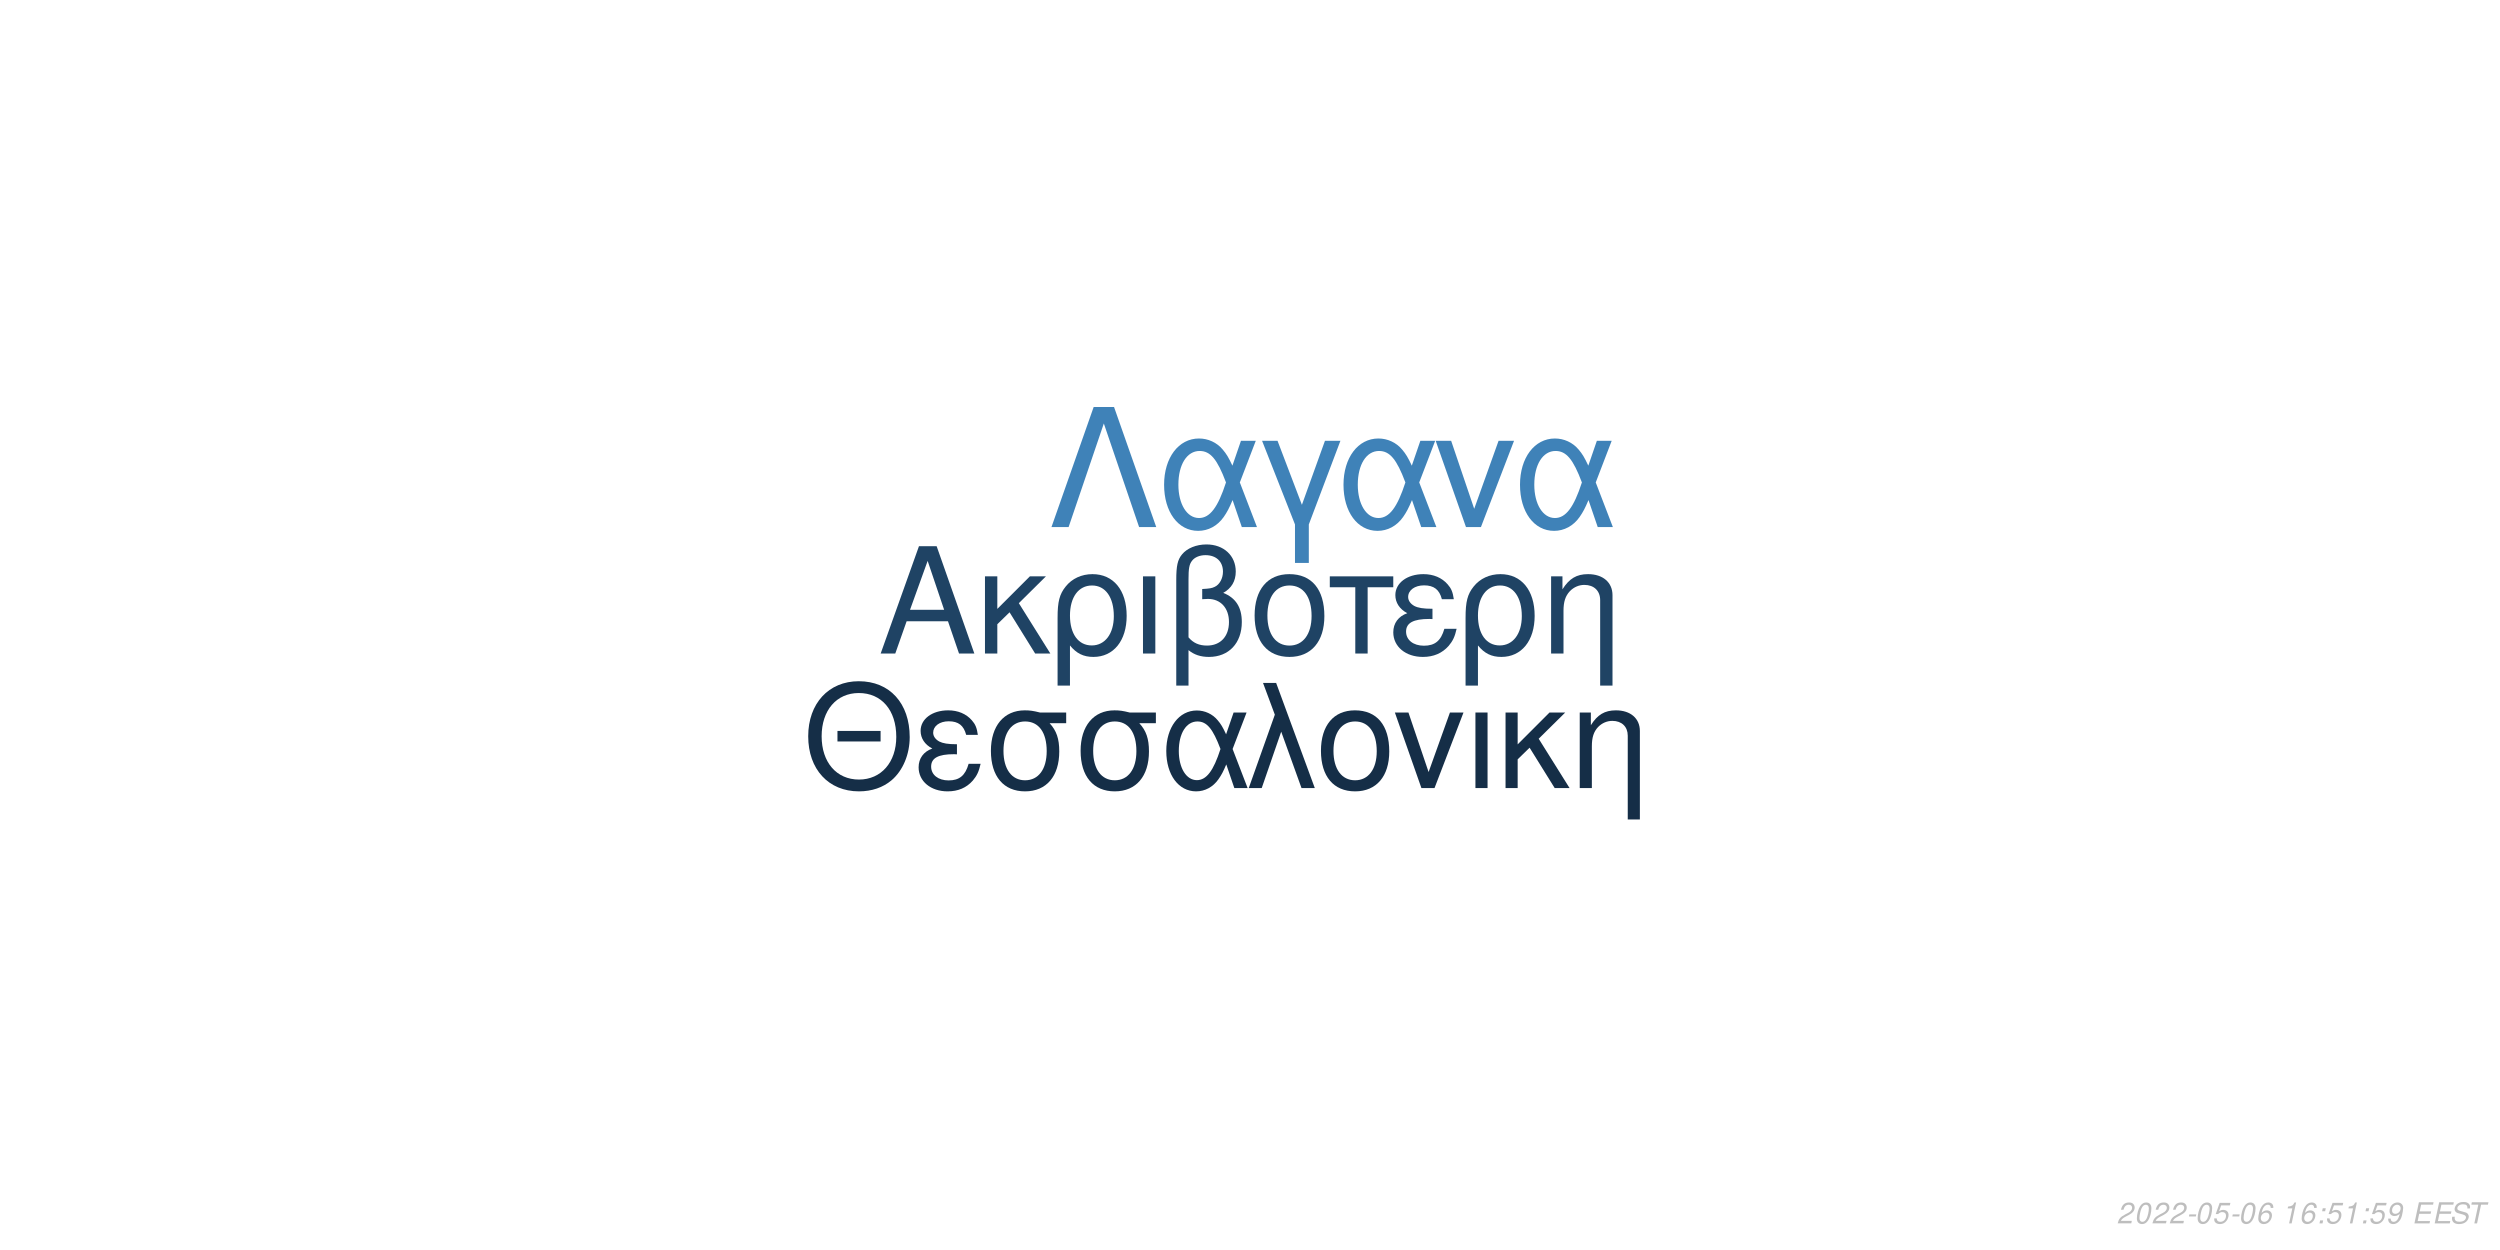
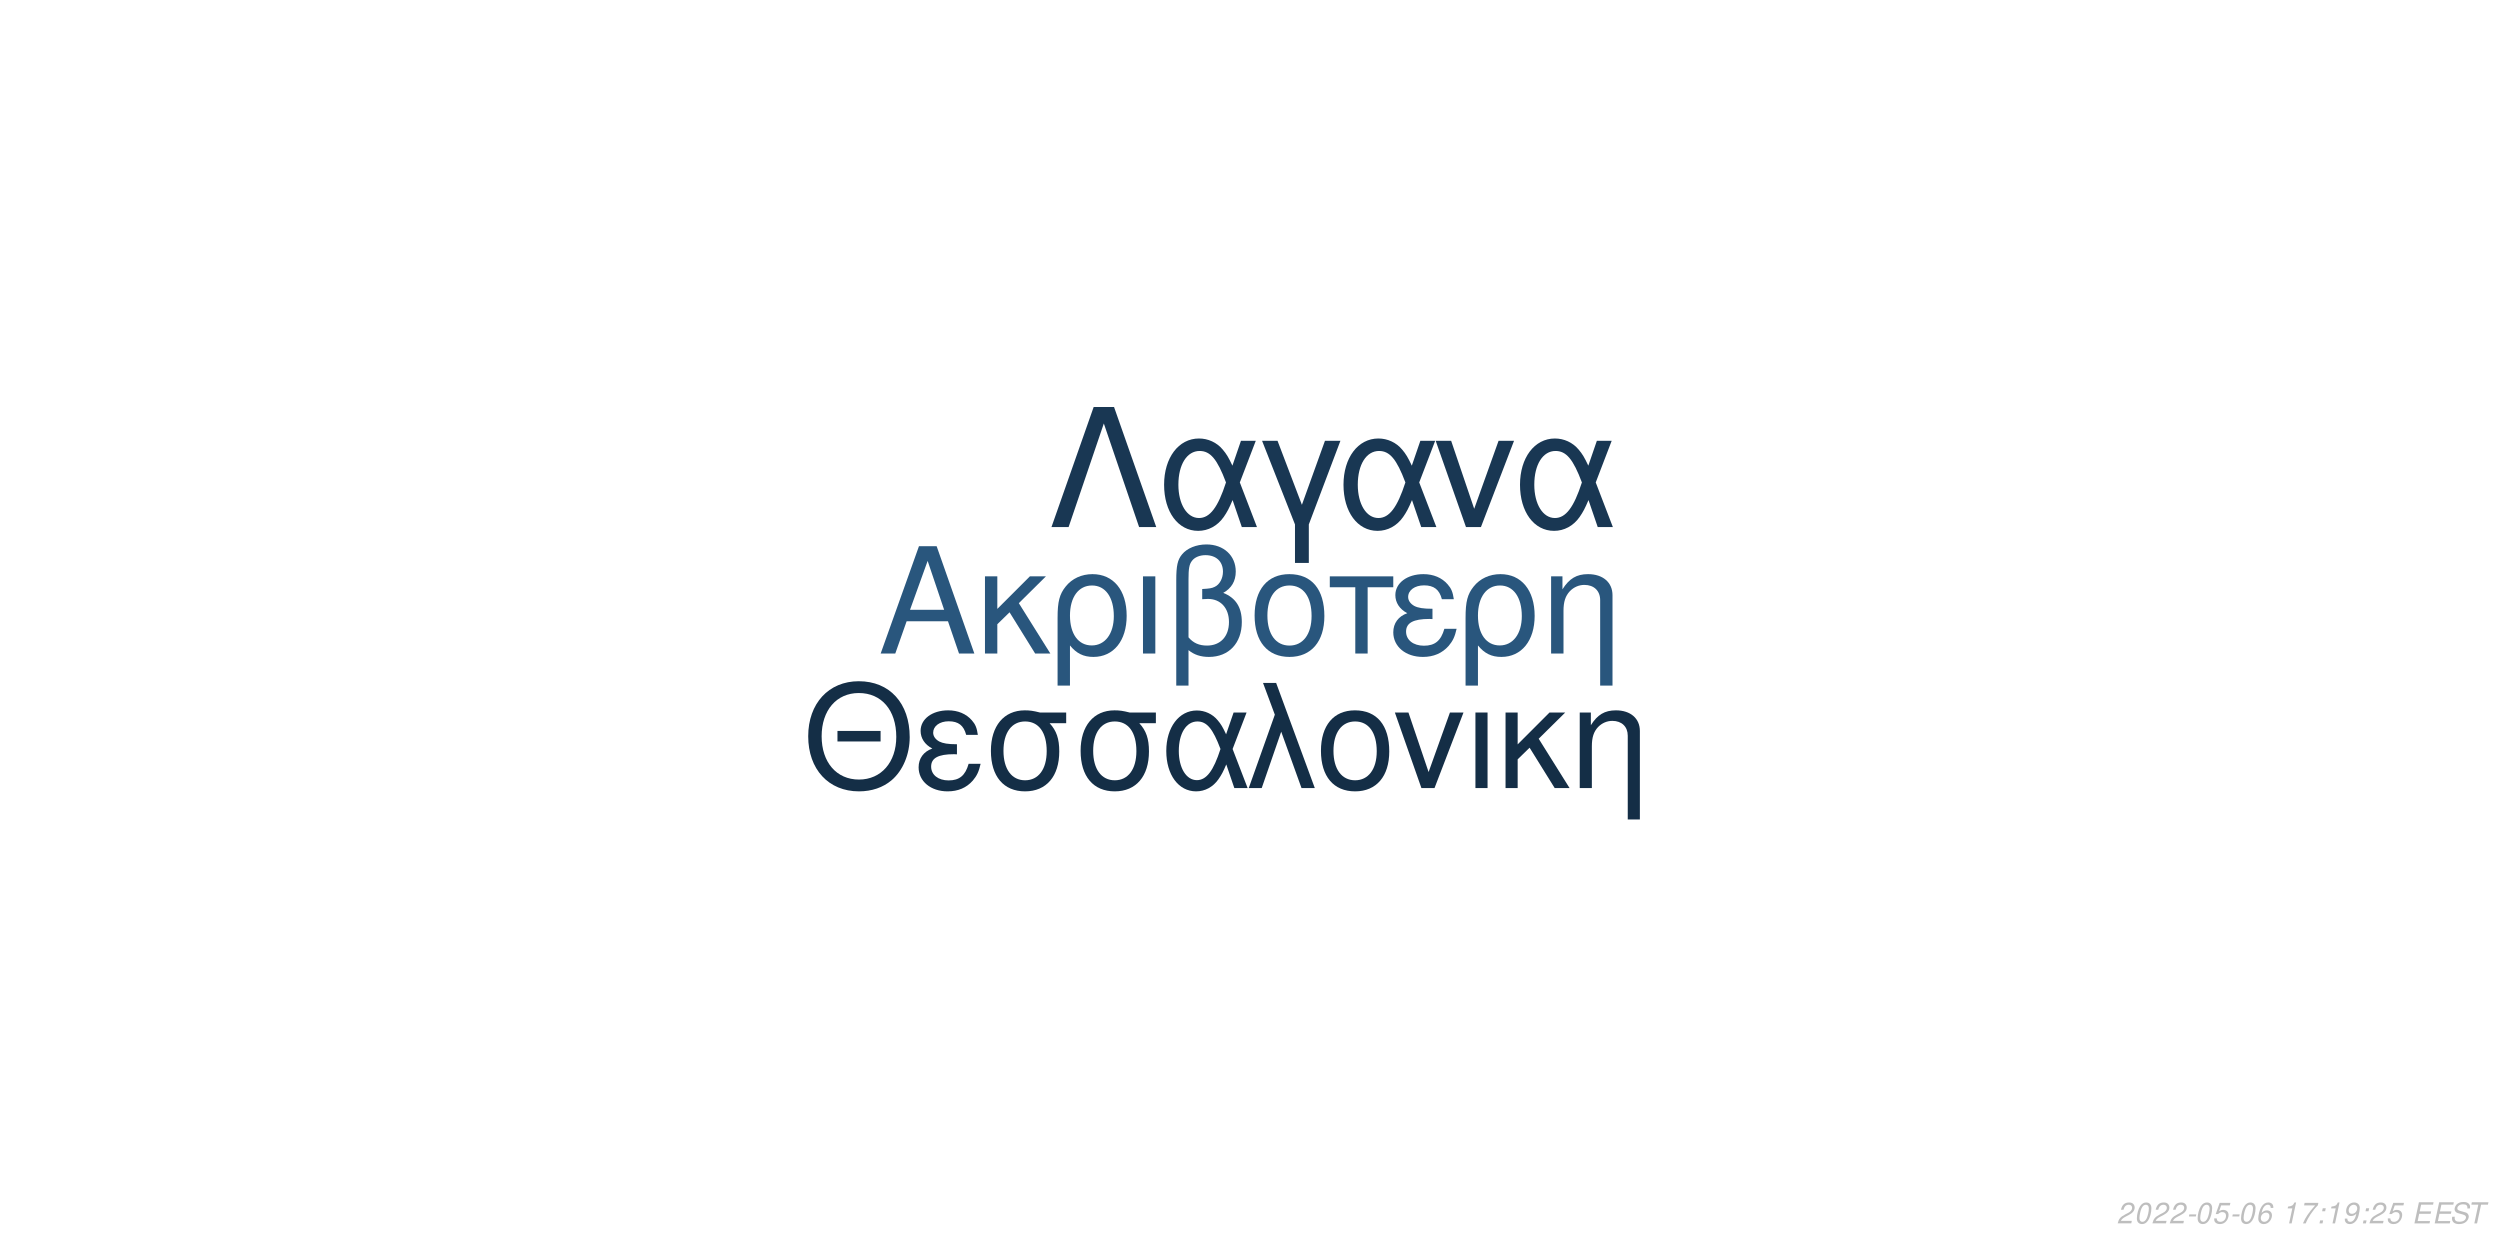
<svg xmlns="http://www.w3.org/2000/svg" xmlns:xlink="http://www.w3.org/1999/xlink" width="864pt" height="432pt" viewBox="0 0 864 432" version="1.1">
  <defs>
    <g>
      <symbol overflow="visible" id="glyph0-0">
        <path style="stroke:none;" d="" />
      </symbol>
      <symbol overflow="visible" id="glyph0-1">
        <path style="stroke:none;" d="M 24.125 -11.141 L 27.938 0 L 33.234 0 L 20.203 -37.094 L 14.094 -37.094 L 0.859 0 L 5.906 0 L 9.828 -11.141 Z M 22.797 -15.109 L 11 -15.109 L 17.094 -32.016 Z M 22.797 -15.109 " />
      </symbol>
      <symbol overflow="visible" id="glyph0-2">
        <path style="stroke:none;" d="M 7.172 -15.422 L 7.172 -26.672 L 2.906 -26.672 L 2.906 0 L 7.172 0 L 7.172 -10.125 L 11.406 -14.25 L 20.25 0 L 25.5 0 L 14.609 -17.406 L 23.969 -26.672 L 18.422 -26.672 Z M 7.172 -15.422 " />
      </symbol>
      <symbol overflow="visible" id="glyph0-3">
        <path style="stroke:none;" d="M 3 11.094 L 7.281 11.094 L 7.281 -2.797 C 9.516 -0.047 11.953 1.172 15.375 1.172 C 22.344 1.172 26.875 -4.422 26.875 -13.031 C 26.875 -21.891 22.297 -27.438 15.062 -27.438 C 11.297 -27.438 7.984 -25.906 5.797 -23.156 C 3.672 -20.516 3 -17.969 3 -12.359 Z M 14.906 -23.516 C 19.547 -23.516 22.438 -19.438 22.438 -12.922 C 22.438 -6.812 19.391 -2.797 14.812 -2.797 C 10.172 -2.797 7.281 -6.766 7.281 -13.125 C 7.281 -19.484 10.234 -23.516 14.906 -23.516 Z M 14.906 -23.516 " />
      </symbol>
      <symbol overflow="visible" id="glyph0-4">
        <path style="stroke:none;" d="M 3.516 0 L 7.781 0 L 7.781 -26.672 L 3.516 -26.672 Z M 3.516 0 " />
      </symbol>
      <symbol overflow="visible" id="glyph0-5">
        <path style="stroke:none;" d="M 4.016 11.094 L 8.25 11.094 L 8.25 -1.172 C 10.172 0.406 12.422 1.172 15.312 1.172 C 22.188 1.172 26.672 -3.609 26.672 -10.891 C 26.672 -15.984 24.578 -19.234 20.25 -20.969 C 23.109 -22.547 24.578 -25.031 24.578 -28.344 C 24.578 -33.844 20.406 -37.703 14.453 -37.703 C 10.938 -37.703 7.734 -36.391 6 -34.25 C 4.484 -32.422 4.016 -30.328 4.016 -25.391 Z M 8.25 -25.656 C 8.25 -29.359 8.5 -30.844 9.469 -32.062 C 10.375 -33.281 12.156 -34 14.094 -34 C 17.812 -34 20.156 -31.812 20.156 -28.297 C 20.156 -25.953 18.984 -23.812 17.297 -23.047 C 16.281 -22.547 15.469 -22.438 12.984 -22.297 L 12.984 -18.781 C 13.734 -18.828 14.344 -18.875 14.969 -18.875 C 19.344 -18.875 22.234 -15.719 22.234 -10.891 C 22.234 -5.906 19.281 -2.75 14.656 -2.75 C 11.953 -2.75 9.922 -3.609 8.25 -5.594 Z M 8.25 -25.656 " />
      </symbol>
      <symbol overflow="visible" id="glyph0-6">
        <path style="stroke:none;" d="M 14.094 -27.438 C 6.562 -27.438 2.094 -22.094 2.094 -13.125 C 2.094 -4.125 6.562 1.172 14.141 1.172 C 21.672 1.172 26.203 -4.172 26.203 -12.922 C 26.203 -22.188 21.828 -27.438 14.094 -27.438 Z M 14.141 -23.516 C 18.938 -23.516 21.781 -19.594 21.781 -12.984 C 21.781 -6.672 18.828 -2.75 14.141 -2.75 C 9.422 -2.75 6.516 -6.672 6.516 -13.125 C 6.516 -19.594 9.422 -23.516 14.141 -23.516 Z M 14.141 -23.516 " />
      </symbol>
      <symbol overflow="visible" id="glyph0-7">
        <path style="stroke:none;" d="M 7.891 0 L 12.156 0 L 12.156 -22.906 L 21.016 -22.906 L 21.016 -26.672 L -0.922 -26.672 L -0.922 -22.906 L 7.891 -22.906 Z M 7.891 0 " />
      </symbol>
      <symbol overflow="visible" id="glyph0-8">
        <path style="stroke:none;" d="M 14.562 -15.469 C 11.344 -15.469 9.562 -15.781 8.297 -16.438 C 6.922 -17.203 6.156 -18.328 6.156 -19.547 C 6.156 -21.891 8.453 -23.562 11.656 -23.562 C 15.062 -23.562 16.953 -22.094 17.812 -18.781 L 21.938 -18.781 C 21.578 -21.266 21.062 -22.5 19.797 -23.922 C 17.812 -26.203 14.906 -27.438 11.453 -27.438 C 5.797 -27.438 1.734 -24.375 1.734 -20.203 C 1.734 -17.609 3.156 -15.375 5.859 -13.938 C 2.797 -12.875 1.016 -10.484 1.016 -7.328 C 1.016 -2.391 5.297 1.172 11.25 1.172 C 14.969 1.172 17.906 -0.109 20.156 -2.641 C 21.578 -4.328 22.297 -5.797 22.906 -8.547 L 18.672 -8.547 C 17.5 -4.422 15.422 -2.703 11.609 -2.703 C 7.938 -2.703 5.438 -4.688 5.438 -7.578 C 5.438 -10.578 7.938 -11.953 13.484 -11.953 C 13.641 -11.953 14.094 -11.953 14.562 -11.906 Z M 14.562 -15.469 " />
      </symbol>
      <symbol overflow="visible" id="glyph0-9">
        <path style="stroke:none;" d="M 3.562 -26.672 L 3.562 0 L 7.844 0 L 7.844 -14.703 C 7.844 -17.906 8.5 -19.891 10.031 -21.531 C 11.406 -22.953 13.188 -23.719 15.062 -23.719 C 18.375 -23.719 20.516 -21.672 20.516 -18.469 L 20.516 11.094 L 24.781 11.094 L 24.781 -20.156 C 24.781 -24.578 21.469 -27.438 16.328 -27.438 C 12.359 -27.438 9.828 -25.906 7.484 -22.188 L 7.484 -26.672 Z M 3.562 -26.672 " />
      </symbol>
      <symbol overflow="visible" id="glyph1-0">
        <path style="stroke:none;" d="" />
      </symbol>
      <symbol overflow="visible" id="glyph1-1">
        <path style="stroke:none;" d="M 26.859 -19.734 L 11.953 -19.734 L 11.953 -16.094 L 26.859 -16.094 Z M 19.328 -36.922 C 8.922 -36.922 1.844 -29.25 1.844 -17.891 C 1.844 -6.484 8.875 1.141 19.391 1.141 C 23.812 1.141 27.703 -0.203 30.641 -2.688 C 34.578 -6.031 36.922 -11.656 36.922 -17.594 C 36.922 -29.297 30 -36.922 19.328 -36.922 Z M 19.328 -32.844 C 27.203 -32.844 32.281 -26.906 32.281 -17.688 C 32.281 -8.922 27.062 -2.938 19.391 -2.938 C 11.609 -2.938 6.484 -8.922 6.484 -17.891 C 6.484 -26.859 11.609 -32.844 19.328 -32.844 Z M 19.328 -32.844 " />
      </symbol>
      <symbol overflow="visible" id="glyph1-2">
        <path style="stroke:none;" d="M 14.25 -15.141 C 11.109 -15.141 9.375 -15.453 8.125 -16.094 C 6.781 -16.844 6.031 -17.938 6.031 -19.141 C 6.031 -21.422 8.266 -23.078 11.406 -23.078 C 14.75 -23.078 16.594 -21.625 17.438 -18.391 L 21.469 -18.391 C 21.125 -20.828 20.625 -22.031 19.391 -23.422 C 17.438 -25.656 14.594 -26.859 11.219 -26.859 C 5.688 -26.859 1.688 -23.875 1.688 -19.781 C 1.688 -17.234 3.094 -15.047 5.734 -13.656 C 2.734 -12.609 1 -10.266 1 -7.172 C 1 -2.344 5.188 1.141 11.016 1.141 C 14.656 1.141 17.547 -0.094 19.734 -2.594 C 21.125 -4.234 21.828 -5.688 22.422 -8.375 L 18.281 -8.375 C 17.141 -4.328 15.094 -2.641 11.359 -2.641 C 7.766 -2.641 5.328 -4.578 5.328 -7.422 C 5.328 -10.359 7.766 -11.703 13.203 -11.703 C 13.359 -11.703 13.797 -11.703 14.25 -11.656 Z M 14.25 -15.141 " />
      </symbol>
      <symbol overflow="visible" id="glyph1-3">
        <path style="stroke:none;" d="M 29 -26.109 L 19.938 -26.109 C 17.594 -26.703 16.438 -26.859 14.703 -26.859 C 7.469 -26.859 2.984 -21.469 2.984 -12.859 C 2.984 -4.031 7.375 1.141 14.797 1.141 C 22.172 1.141 26.609 -4.078 26.609 -12.656 C 26.609 -17.047 25.656 -19.828 23.266 -22.422 L 29 -22.422 Z M 14.797 -23.016 C 19.531 -23.016 22.266 -19.234 22.266 -12.75 C 22.266 -6.531 19.438 -2.688 14.797 -2.688 C 10.172 -2.688 7.328 -6.531 7.328 -12.859 C 7.328 -19.188 10.172 -23.016 14.797 -23.016 Z M 14.797 -23.016 " />
      </symbol>
      <symbol overflow="visible" id="glyph1-4">
        <path style="stroke:none;" d="M 29.344 -26.109 L 24.859 -26.109 L 22.266 -18.578 C 21.125 -21.031 20.484 -22.125 19.328 -23.469 C 17.547 -25.609 14.906 -26.812 12.156 -26.812 C 5.984 -26.812 1.594 -20.984 1.594 -12.812 C 1.594 -4.578 5.828 1.141 11.906 1.141 C 14.953 1.141 17.734 -0.344 19.625 -3.047 C 20.672 -4.531 21.281 -5.688 22.328 -8.172 L 25.109 0 L 29.703 0 L 24.516 -13.5 Z M 20.328 -13.5 C 17.891 -5.922 15.453 -2.734 12.156 -2.734 C 8.516 -2.734 5.922 -6.922 5.922 -12.812 C 5.922 -18.938 8.516 -23.016 12.359 -23.016 C 15.594 -23.016 17.688 -20.531 20.328 -13.5 Z M 20.328 -13.5 " />
      </symbol>
      <symbol overflow="visible" id="glyph1-5">
        <path style="stroke:none;" d="M 1.094 0 L 5.578 0 L 12.312 -19.484 L 19.328 0 L 23.922 0 L 10.562 -36.328 L 6.031 -36.328 L 10.109 -25.359 Z M 1.094 0 " />
      </symbol>
      <symbol overflow="visible" id="glyph1-6">
        <path style="stroke:none;" d="M 13.797 -26.859 C 6.422 -26.859 2.047 -21.625 2.047 -12.859 C 2.047 -4.031 6.422 1.141 13.859 1.141 C 21.234 1.141 25.656 -4.078 25.656 -12.656 C 25.656 -21.719 21.375 -26.859 13.797 -26.859 Z M 13.859 -23.016 C 18.531 -23.016 21.328 -19.188 21.328 -12.703 C 21.328 -6.531 18.438 -2.688 13.859 -2.688 C 9.219 -2.688 6.375 -6.531 6.375 -12.859 C 6.375 -19.188 9.219 -23.016 13.859 -23.016 Z M 13.859 -23.016 " />
      </symbol>
      <symbol overflow="visible" id="glyph1-7">
        <path style="stroke:none;" d="M 14.297 0 L 24.312 -26.109 L 19.625 -26.109 L 12.25 -5.531 L 5.281 -26.109 L 0.594 -26.109 L 9.766 0 Z M 14.297 0 " />
      </symbol>
      <symbol overflow="visible" id="glyph1-8">
        <path style="stroke:none;" d="M 3.438 0 L 7.625 0 L 7.625 -26.109 L 3.438 -26.109 Z M 3.438 0 " />
      </symbol>
      <symbol overflow="visible" id="glyph1-9">
        <path style="stroke:none;" d="M 7.031 -15.094 L 7.031 -26.109 L 2.844 -26.109 L 2.844 0 L 7.031 0 L 7.031 -9.922 L 11.156 -13.953 L 19.828 0 L 24.969 0 L 14.297 -17.047 L 23.469 -26.109 L 18.031 -26.109 Z M 7.031 -15.094 " />
      </symbol>
      <symbol overflow="visible" id="glyph1-10">
        <path style="stroke:none;" d="M 3.484 -26.109 L 3.484 0 L 7.672 0 L 7.672 -14.406 C 7.672 -17.547 8.328 -19.484 9.812 -21.078 C 11.156 -22.469 12.906 -23.219 14.75 -23.219 C 17.984 -23.219 20.078 -21.234 20.078 -18.094 L 20.078 10.859 L 24.266 10.859 L 24.266 -19.734 C 24.266 -24.062 21.031 -26.859 16 -26.859 C 12.109 -26.859 9.609 -25.359 7.328 -21.719 L 7.328 -26.109 Z M 3.484 -26.109 " />
      </symbol>
      <symbol overflow="visible" id="glyph2-0">
        <path style="stroke:none;" d="" />
      </symbol>
      <symbol overflow="visible" id="glyph2-1">
        <path style="stroke:none;" d="M 22.531 -41.484 L 15.484 -41.484 L 0.906 0 L 6.828 0 L 19 -35.797 L 31.188 0 L 37.109 0 Z M 22.531 -41.484 " />
      </symbol>
      <symbol overflow="visible" id="glyph2-2">
        <path style="stroke:none;" d="M 33.516 -29.812 L 28.391 -29.812 L 25.438 -21.219 C 24.125 -24.016 23.391 -25.266 22.078 -26.797 C 20.031 -29.25 17.016 -30.609 13.891 -30.609 C 6.828 -30.609 1.828 -23.953 1.828 -14.625 C 1.828 -5.234 6.656 1.312 13.594 1.312 C 17.078 1.312 20.266 -0.391 22.422 -3.469 C 23.609 -5.172 24.297 -6.484 25.5 -9.328 L 28.688 0 L 33.922 0 L 28 -15.422 Z M 23.219 -15.422 C 20.422 -6.766 17.641 -3.125 13.891 -3.125 C 9.734 -3.125 6.766 -7.906 6.766 -14.625 C 6.766 -21.625 9.734 -26.297 14.109 -26.297 C 17.812 -26.297 20.203 -23.453 23.219 -15.422 Z M 23.219 -15.422 " />
      </symbol>
      <symbol overflow="visible" id="glyph2-3">
        <path style="stroke:none;" d="M 12.062 12.406 L 16.844 12.406 L 16.844 -0.906 L 27.766 -29.812 L 22.422 -29.812 L 14.453 -7.688 L 6.031 -29.812 L 0.688 -29.812 L 12.062 -0.906 Z M 12.062 12.406 " />
      </symbol>
      <symbol overflow="visible" id="glyph2-4">
        <path style="stroke:none;" d="M 16.328 0 L 27.766 -29.812 L 22.422 -29.812 L 14 -6.312 L 6.031 -29.812 L 0.688 -29.812 L 11.156 0 Z M 16.328 0 " />
      </symbol>
      <symbol overflow="visible" id="glyph3-0">
        <path style="stroke:none;" d="" />
      </symbol>
      <symbol overflow="visible" id="glyph3-1">
        <path style="stroke:none;" d="M 5.234 -0.875 L 1.469 -0.875 C 1.641 -1.375 2.203 -1.891 3.109 -2.344 L 4.234 -2.938 C 5.562 -3.625 6.219 -4.469 6.219 -5.484 C 6.219 -5.938 6.062 -6.359 5.797 -6.656 C 5.469 -7.047 4.984 -7.234 4.312 -7.234 C 2.766 -7.234 1.891 -6.453 1.484 -4.734 L 2.375 -4.734 C 2.484 -5.188 2.609 -5.484 2.797 -5.75 C 3.094 -6.203 3.609 -6.453 4.188 -6.453 C 4.891 -6.453 5.344 -6.031 5.344 -5.375 C 5.344 -4.703 4.859 -4.094 4.016 -3.656 L 2.984 -3.125 C 1.234 -2.188 0.797 -1.656 0.344 -0.016 L 5.047 -0.016 Z M 5.234 -0.875 " />
      </symbol>
      <symbol overflow="visible" id="glyph3-2">
        <path style="stroke:none;" d="M 4.203 -7.234 C 3.375 -7.234 2.688 -6.812 2.125 -5.984 C 1.484 -5.047 0.984 -3.188 0.984 -1.734 C 0.984 -1.109 1.172 -0.562 1.484 -0.266 C 1.797 0.047 2.281 0.234 2.766 0.234 C 3.625 0.234 4.281 -0.156 4.859 -1.016 C 5.516 -1.953 6 -3.797 6 -5.266 C 6 -6.5 5.328 -7.234 4.203 -7.234 Z M 4.094 -6.453 C 4.734 -6.453 5.125 -5.984 5.125 -5.156 C 5.125 -4.203 4.781 -2.625 4.406 -1.812 C 3.984 -0.938 3.516 -0.547 2.875 -0.547 C 2.25 -0.547 1.875 -1.031 1.875 -1.828 C 1.875 -2.797 2.203 -4.344 2.594 -5.203 C 2.984 -6.047 3.453 -6.453 4.094 -6.453 Z M 4.094 -6.453 " />
      </symbol>
      <symbol overflow="visible" id="glyph3-3">
        <path style="stroke:none;" d="M 3.516 -3.125 L 1.125 -3.125 L 0.969 -2.406 L 3.359 -2.406 Z M 3.516 -3.125 " />
      </symbol>
      <symbol overflow="visible" id="glyph3-4">
        <path style="stroke:none;" d="M 6.297 -7.094 L 2.594 -7.094 L 1.234 -3.234 L 2.047 -3.234 C 2.656 -3.766 2.938 -3.906 3.531 -3.906 C 4.328 -3.906 4.797 -3.453 4.797 -2.688 C 4.797 -1.438 3.969 -0.547 2.828 -0.547 C 2.031 -0.547 1.609 -0.938 1.578 -1.734 L 0.703 -1.734 L 0.703 -1.516 C 0.703 -0.938 0.844 -0.547 1.188 -0.266 C 1.562 0.062 2.078 0.234 2.703 0.234 C 3.656 0.234 4.391 -0.156 4.984 -0.922 C 5.422 -1.5 5.672 -2.234 5.672 -2.953 C 5.672 -4 4.938 -4.672 3.812 -4.672 C 3.328 -4.672 2.906 -4.547 2.406 -4.234 L 3.109 -6.219 L 6.109 -6.219 Z M 6.297 -7.094 " />
      </symbol>
      <symbol overflow="visible" id="glyph3-5">
        <path style="stroke:none;" d="M 6.125 -5.344 L 6.141 -5.625 C 6.141 -6.609 5.453 -7.234 4.391 -7.234 C 3.438 -7.234 2.641 -6.719 2.016 -5.703 C 1.422 -4.781 0.938 -2.953 0.938 -1.688 C 0.938 -0.516 1.688 0.234 2.859 0.234 C 3.703 0.234 4.438 -0.156 5 -0.875 C 5.406 -1.422 5.672 -2.156 5.672 -2.766 C 5.672 -3.812 4.969 -4.5 3.906 -4.5 C 3.234 -4.5 2.672 -4.234 2.094 -3.625 C 2.406 -5.375 3.234 -6.453 4.25 -6.453 C 4.703 -6.453 5.062 -6.234 5.172 -5.844 C 5.203 -5.719 5.234 -5.578 5.25 -5.344 Z M 3.656 -3.734 C 4.344 -3.734 4.797 -3.281 4.797 -2.625 C 4.797 -1.469 3.984 -0.547 2.984 -0.547 C 2.297 -0.547 1.812 -1.047 1.812 -1.766 C 1.812 -2.859 2.625 -3.734 3.656 -3.734 Z M 3.656 -3.734 " />
      </symbol>
      <symbol overflow="visible" id="glyph3-6">
        <path style="stroke:none;" d="" />
      </symbol>
      <symbol overflow="visible" id="glyph3-7">
        <path style="stroke:none;" d="M 3.703 -5.188 L 2.594 0 L 3.469 0 L 5.016 -7.234 L 4.438 -7.234 C 3.906 -6.156 3.688 -6.016 2.234 -5.812 L 2.109 -5.188 Z M 3.703 -5.188 " />
      </symbol>
      <symbol overflow="visible" id="glyph3-8">
+         <path style="stroke:none;" d="M 6.703 -7.094 L 1.953 -7.094 L 1.766 -6.219 L 5.594 -6.219 C 3.344 -3.688 2.266 -2.109 1.375 0 L 2.344 0 C 3.031 -1.906 4.828 -4.594 6.547 -6.281 Z M 6.703 -7.094 " />
+       </symbol>
+       <symbol overflow="visible" id="glyph3-9">
        <path style="stroke:none;" d="M 2.359 -1.031 L 1.312 -1.031 L 1.094 0 L 2.141 0 Z M 3.266 -5.234 L 2.219 -5.234 L 2 -4.203 L 3.047 -4.203 Z M 3.266 -5.234 " />
      </symbol>
-       <symbol overflow="visible" id="glyph3-9">
+       <symbol overflow="visible" id="glyph3-10">
        <path style="stroke:none;" d="M 0.844 -1.656 C 0.844 -1.547 0.844 -1.438 0.844 -1.375 C 0.844 -0.406 1.531 0.234 2.578 0.234 C 3.203 0.234 3.766 0.016 4.297 -0.438 C 4.938 -1 5.312 -1.656 5.594 -2.719 C 5.844 -3.672 6.016 -4.766 6.016 -5.375 C 6.016 -5.844 5.844 -6.328 5.547 -6.656 C 5.203 -7.031 4.703 -7.234 4.062 -7.234 C 2.516 -7.234 1.297 -5.938 1.297 -4.266 C 1.297 -3.203 1.984 -2.547 3.047 -2.547 C 3.484 -2.547 3.953 -2.672 4.281 -2.891 C 4.406 -2.984 4.547 -3.078 4.828 -3.344 C 4.438 -1.484 3.703 -0.547 2.703 -0.547 C 2.109 -0.547 1.719 -0.938 1.719 -1.547 L 1.719 -1.656 Z M 3.953 -6.453 C 4.625 -6.453 5.141 -5.953 5.141 -5.281 C 5.141 -4.188 4.312 -3.312 3.297 -3.312 C 2.594 -3.312 2.172 -3.734 2.172 -4.453 C 2.172 -5.562 2.984 -6.453 3.953 -6.453 Z M 3.953 -6.453 " />
      </symbol>
-       <symbol overflow="visible" id="glyph3-10">
+       <symbol overflow="visible" id="glyph3-11">
        <path style="stroke:none;" d="M 2.547 -3.312 L 6.5 -3.312 L 6.688 -4.141 L 2.719 -4.141 L 3.219 -6.469 L 7.344 -6.469 L 7.516 -7.297 L 2.453 -7.297 L 0.906 0 L 6.125 0 L 6.297 -0.812 L 2.016 -0.812 Z M 2.547 -3.312 " />
      </symbol>
-       <symbol overflow="visible" id="glyph3-11">
+       <symbol overflow="visible" id="glyph3-12">
        <path style="stroke:none;" d="M 7.062 -5.156 C 7.125 -5.438 7.141 -5.562 7.141 -5.703 C 7.141 -6.156 6.938 -6.594 6.594 -6.891 C 6.188 -7.25 5.656 -7.406 4.875 -7.406 C 3.844 -7.406 3.047 -7.125 2.5 -6.562 C 2.094 -6.141 1.781 -5.438 1.781 -4.922 C 1.781 -4.297 2.219 -3.766 2.891 -3.562 L 4.594 -3.094 C 5.406 -2.859 5.734 -2.578 5.734 -2.094 C 5.734 -1.781 5.547 -1.406 5.266 -1.141 C 4.844 -0.766 4.266 -0.578 3.453 -0.578 C 2.328 -0.578 1.812 -0.984 1.812 -1.906 C 1.812 -2.047 1.812 -2.125 1.844 -2.312 L 0.984 -2.312 C 0.906 -2.062 0.891 -1.906 0.891 -1.688 C 0.891 -0.484 1.797 0.234 3.297 0.234 C 4.359 0.234 5.234 -0.062 5.812 -0.609 C 6.344 -1.078 6.688 -1.797 6.688 -2.375 C 6.688 -2.641 6.609 -2.906 6.453 -3.156 C 6.234 -3.5 5.938 -3.703 5.469 -3.828 L 3.75 -4.312 C 2.984 -4.547 2.734 -4.734 2.734 -5.188 C 2.734 -5.547 2.875 -5.844 3.188 -6.109 C 3.547 -6.438 4.031 -6.594 4.703 -6.594 C 5.266 -6.594 5.688 -6.484 5.906 -6.297 C 6.094 -6.125 6.219 -5.797 6.219 -5.516 C 6.219 -5.422 6.203 -5.344 6.188 -5.156 Z M 7.062 -5.156 " />
      </symbol>
-       <symbol overflow="visible" id="glyph3-12">
+       <symbol overflow="visible" id="glyph3-13">
        <path style="stroke:none;" d="M 4.938 -6.469 L 7.312 -6.469 L 7.484 -7.297 L 1.75 -7.297 L 1.578 -6.469 L 3.984 -6.469 L 2.609 0 L 3.547 0 Z M 4.938 -6.469 " />
      </symbol>
    </g>
  </defs>
  <g id="surface1">
    <rect x="0" y="0" width="864" height="432" style="fill:rgb(100%,100%,100%);fill-opacity:1;stroke:none;" />
-     <g style="fill:rgb(12.157%,26.275%,39.216%);fill-opacity:1;">
+     <g style="fill:rgb(16.078%,33.725%,49.02%);fill-opacity:1;">
      <use xlink:href="#glyph0-1" x="303.5" y="225.861" />
      <use xlink:href="#glyph0-2" x="337.5" y="225.861" />
      <use xlink:href="#glyph0-3" x="362.5" y="225.861" />
      <use xlink:href="#glyph0-4" x="391.5" y="225.861" />
      <use xlink:href="#glyph0-5" x="402.5" y="225.861" />
      <use xlink:href="#glyph0-6" x="431.5" y="225.861" />
      <use xlink:href="#glyph0-7" x="460.5" y="225.861" />
      <use xlink:href="#glyph0-8" x="480.5" y="225.861" />
      <use xlink:href="#glyph0-3" x="503.5" y="225.861" />
      <use xlink:href="#glyph0-9" x="532.5" y="225.861" />
    </g>
-     <g style="fill:rgb(8.235%,18.039%,27.843%);fill-opacity:1;">
+     <g style="fill:rgb(7.843%,18.039%,27.451%);fill-opacity:1;">
      <use xlink:href="#glyph1-1" x="277.473" y="272.354" />
      <use xlink:href="#glyph1-2" x="316.473" y="272.354" />
      <use xlink:href="#glyph1-3" x="339.473" y="272.354" />
      <use xlink:href="#glyph1-3" x="370.473" y="272.354" />
      <use xlink:href="#glyph1-4" x="401.473" y="272.354" />
      <use xlink:href="#glyph1-5" x="430.473" y="272.354" />
      <use xlink:href="#glyph1-6" x="454.473" y="272.354" />
      <use xlink:href="#glyph1-7" x="481.473" y="272.354" />
      <use xlink:href="#glyph1-8" x="506.473" y="272.354" />
      <use xlink:href="#glyph1-9" x="517.473" y="272.354" />
      <use xlink:href="#glyph1-10" x="542.473" y="272.354" />
    </g>
-     <g style="fill:rgb(24.706%,50.98%,72.157%);fill-opacity:1;">
+     <g style="fill:rgb(9.804%,21.569%,32.549%);fill-opacity:1;">
      <use xlink:href="#glyph2-1" x="362.484" y="182.152" />
      <use xlink:href="#glyph2-2" x="400.484" y="182.152" />
      <use xlink:href="#glyph2-3" x="435.484" y="182.152" />
      <use xlink:href="#glyph2-2" x="462.484" y="182.152" />
      <use xlink:href="#glyph2-4" x="495.484" y="182.152" />
      <use xlink:href="#glyph2-2" x="523.484" y="182.152" />
    </g>
    <g style="fill:rgb(74.51%,74.51%,74.51%);fill-opacity:1;">
      <use xlink:href="#glyph3-1" x="731.52" y="422.81" />
      <use xlink:href="#glyph3-2" x="737.52" y="422.81" />
      <use xlink:href="#glyph3-1" x="743.52" y="422.81" />
      <use xlink:href="#glyph3-1" x="749.52" y="422.81" />
      <use xlink:href="#glyph3-3" x="755.52" y="422.81" />
      <use xlink:href="#glyph3-2" x="758.52" y="422.81" />
      <use xlink:href="#glyph3-4" x="764.52" y="422.81" />
      <use xlink:href="#glyph3-3" x="770.52" y="422.81" />
      <use xlink:href="#glyph3-2" x="773.52" y="422.81" />
      <use xlink:href="#glyph3-5" x="779.52" y="422.81" />
      <use xlink:href="#glyph3-6" x="785.52" y="422.81" />
      <use xlink:href="#glyph3-7" x="788.52" y="422.81" />
-       <use xlink:href="#glyph3-5" x="794.52" y="422.81" />
-       <use xlink:href="#glyph3-8" x="800.52" y="422.81" />
-       <use xlink:href="#glyph3-4" x="803.52" y="422.81" />
-       <use xlink:href="#glyph3-7" x="809.52" y="422.81" />
-       <use xlink:href="#glyph3-8" x="815.52" y="422.81" />
-       <use xlink:href="#glyph3-4" x="818.52" y="422.81" />
-       <use xlink:href="#glyph3-9" x="824.52" y="422.81" />
+       <use xlink:href="#glyph3-8" x="794.52" y="422.81" />
+       <use xlink:href="#glyph3-9" x="800.52" y="422.81" />
+       <use xlink:href="#glyph3-7" x="803.52" y="422.81" />
+       <use xlink:href="#glyph3-10" x="809.52" y="422.81" />
+       <use xlink:href="#glyph3-9" x="815.52" y="422.81" />
+       <use xlink:href="#glyph3-1" x="818.52" y="422.81" />
+       <use xlink:href="#glyph3-4" x="824.52" y="422.81" />
      <use xlink:href="#glyph3-6" x="830.52" y="422.81" />
-       <use xlink:href="#glyph3-10" x="833.52" y="422.81" />
-       <use xlink:href="#glyph3-10" x="840.52" y="422.81" />
-       <use xlink:href="#glyph3-11" x="846.52" y="422.81" />
-       <use xlink:href="#glyph3-12" x="852.52" y="422.81" />
+       <use xlink:href="#glyph3-11" x="833.52" y="422.81" />
+       <use xlink:href="#glyph3-11" x="840.52" y="422.81" />
+       <use xlink:href="#glyph3-12" x="846.52" y="422.81" />
+       <use xlink:href="#glyph3-13" x="852.52" y="422.81" />
    </g>
  </g>
</svg>
